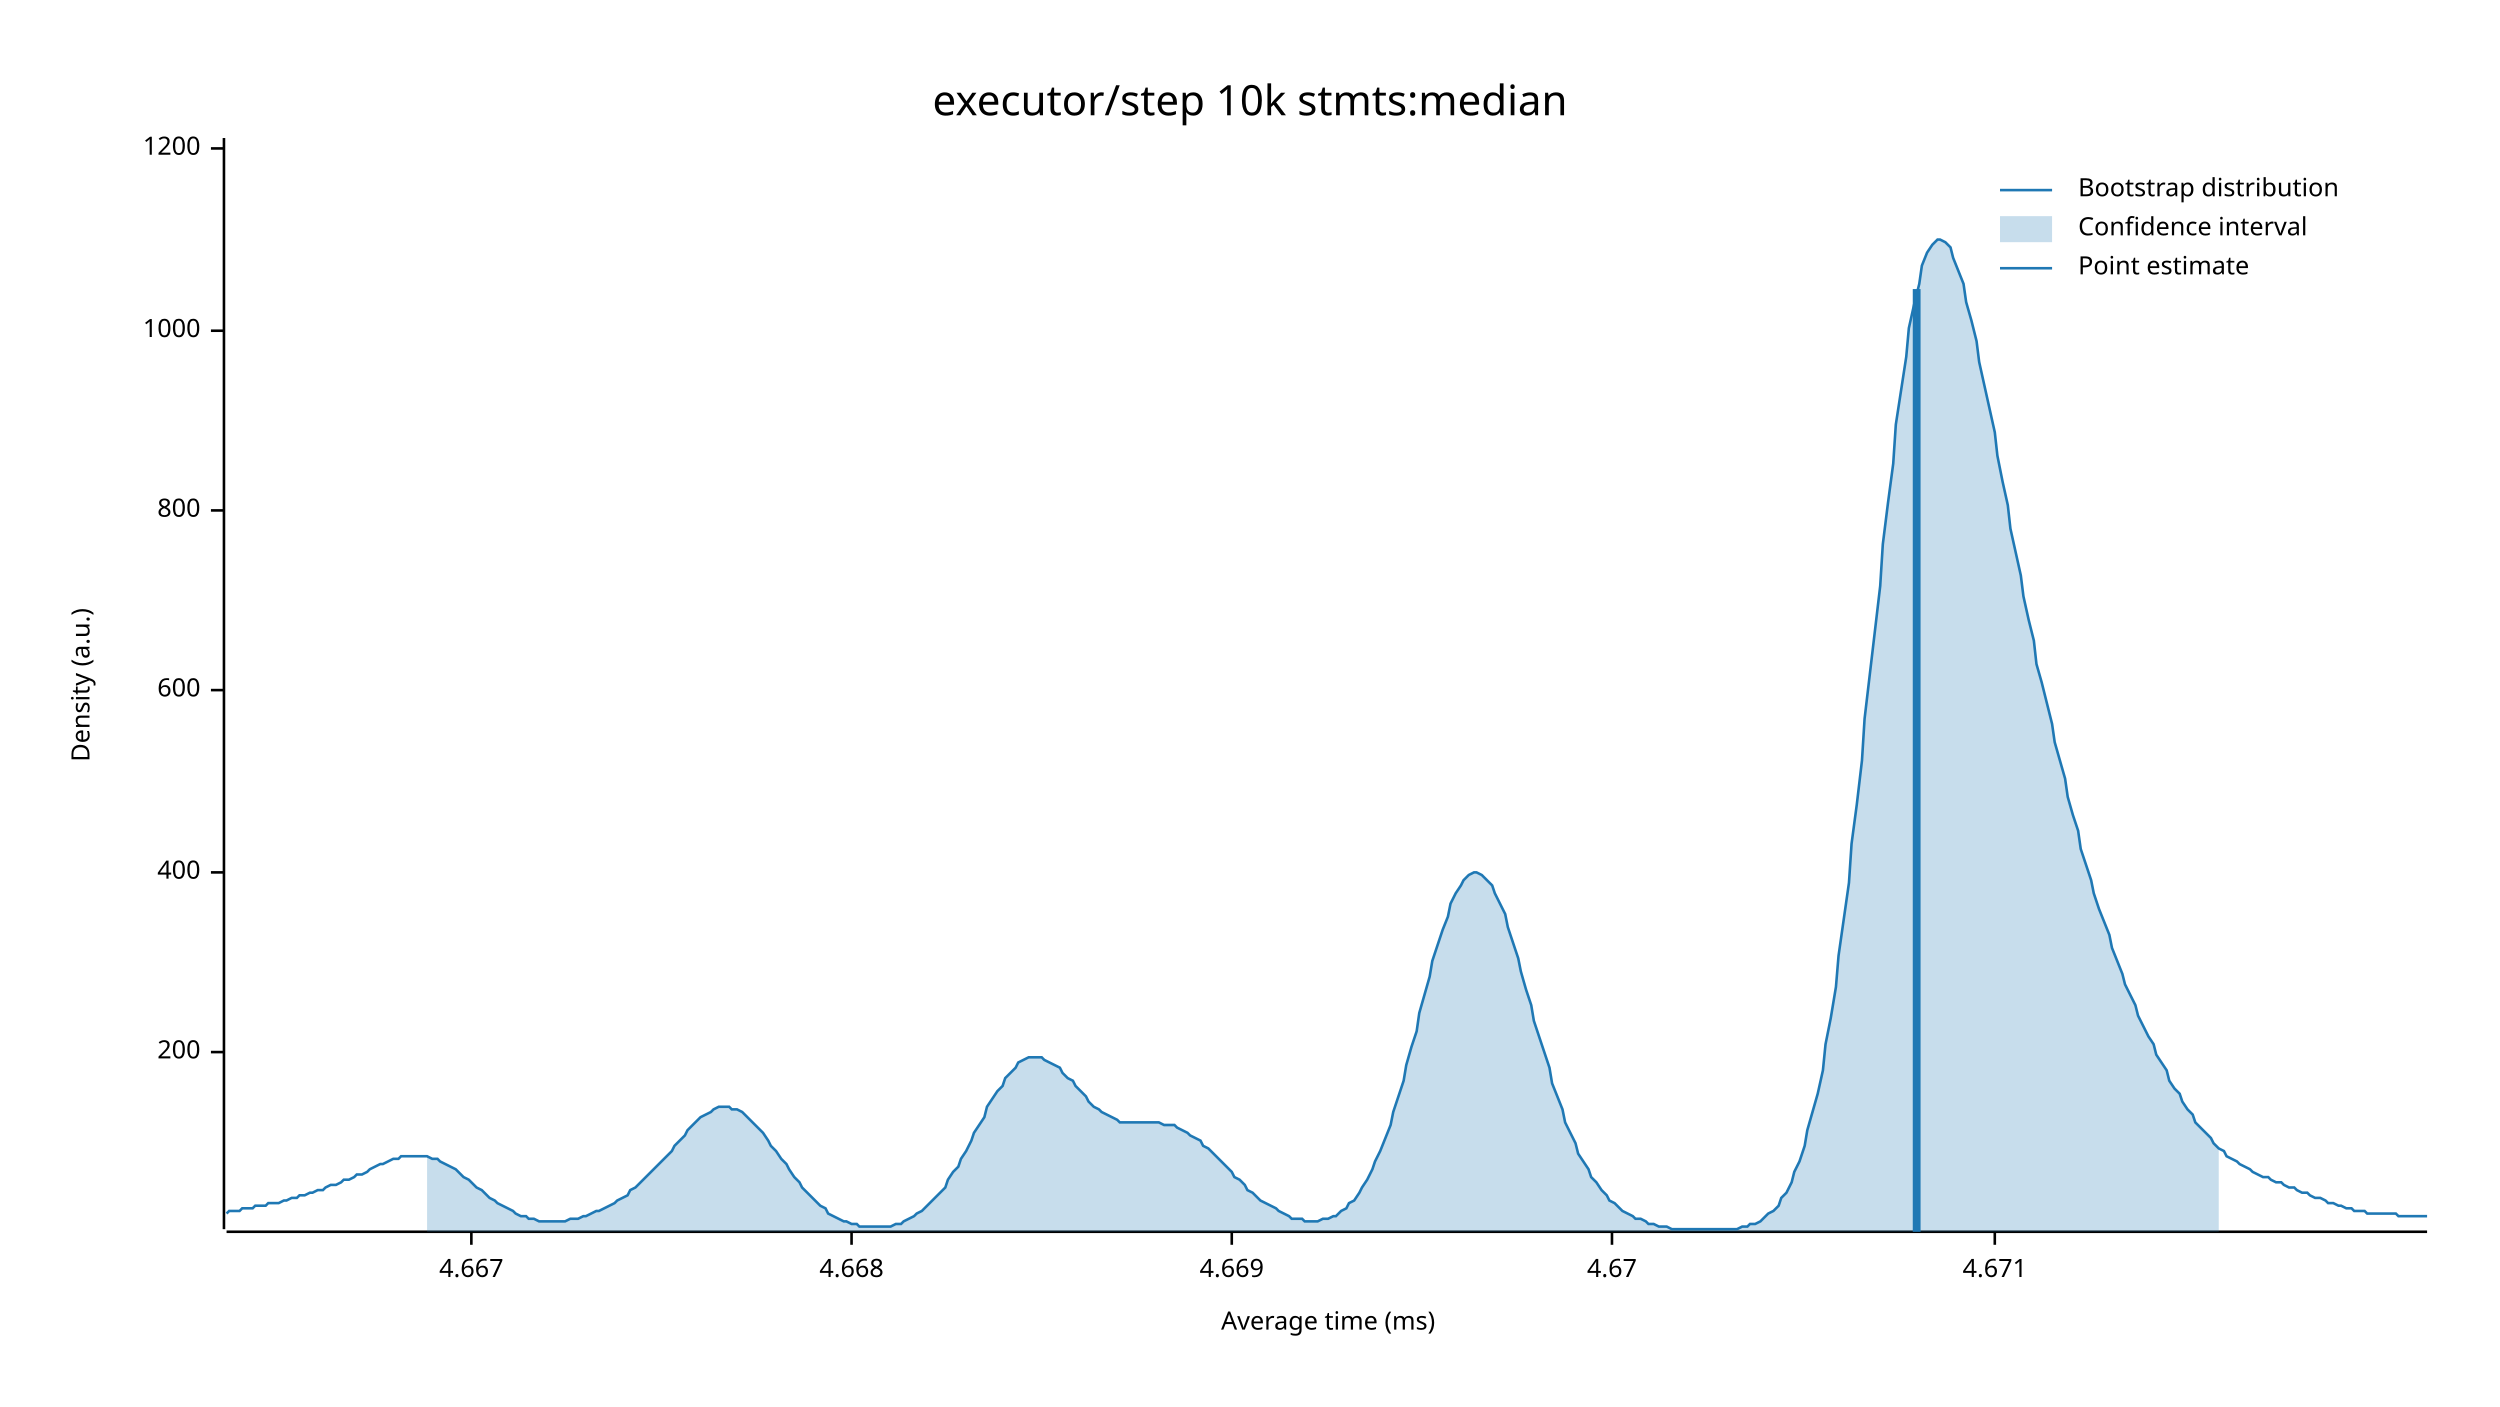
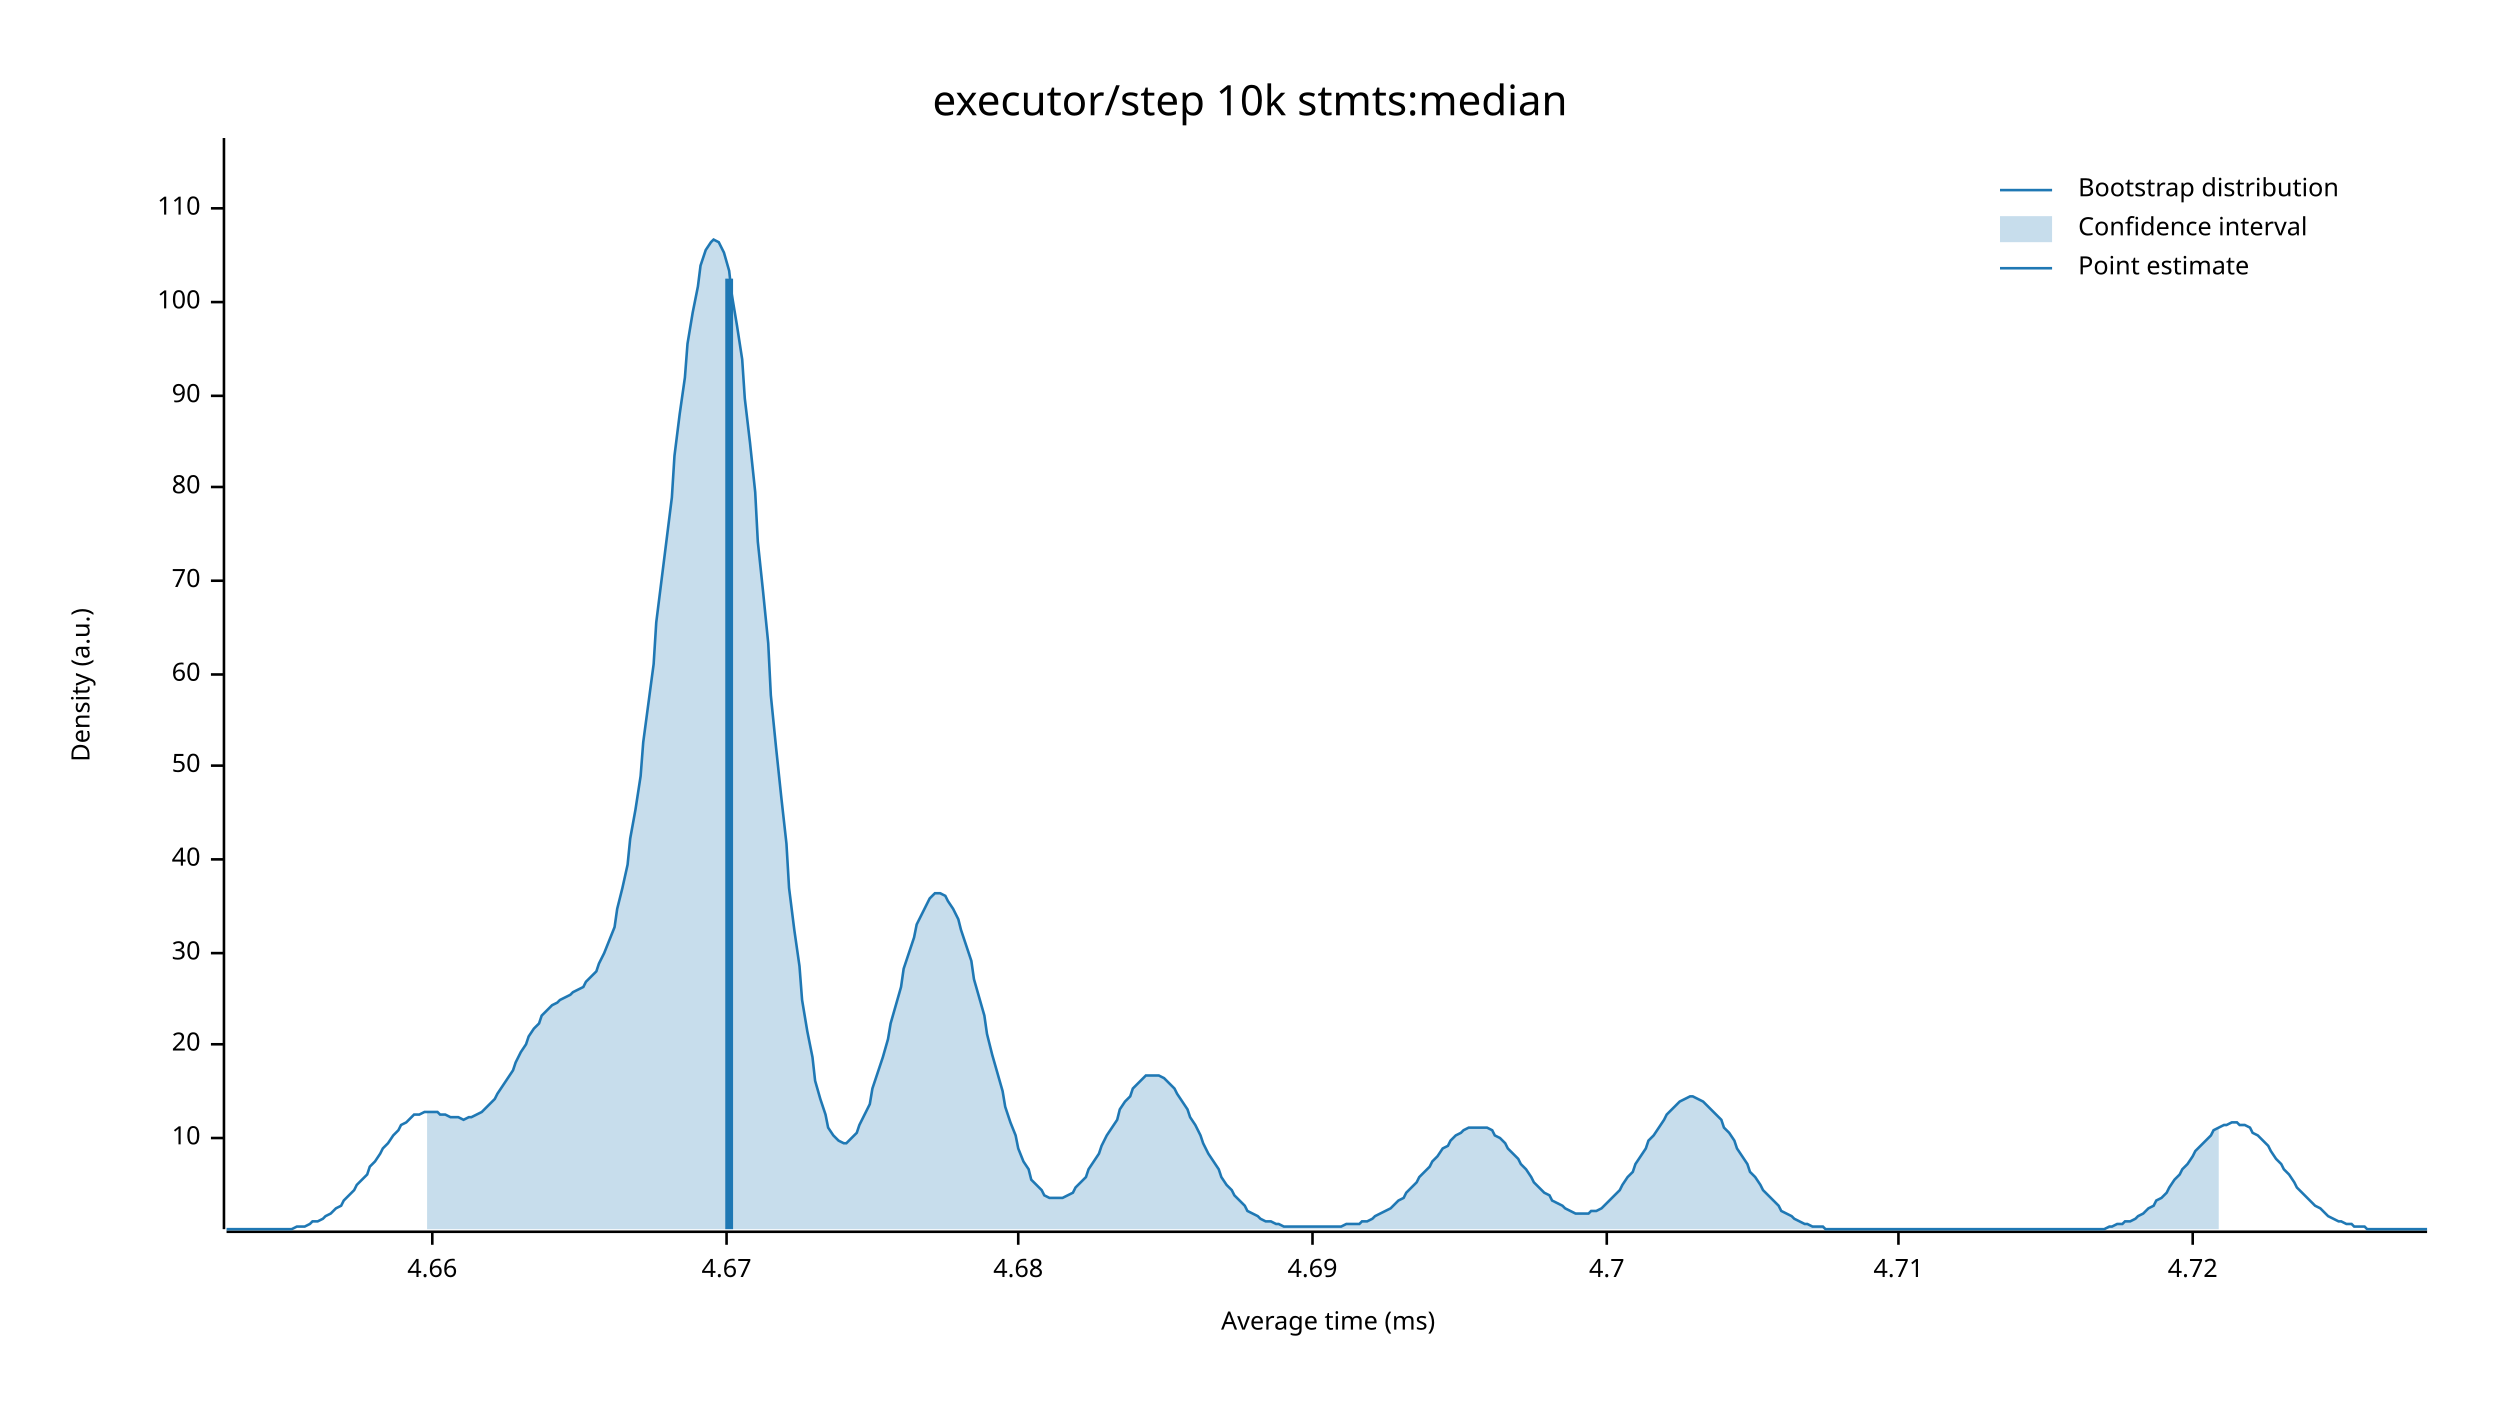
<svg xmlns="http://www.w3.org/2000/svg" width="960" height="540" viewBox="0 0 960 540">
  <text x="480" y="32" dy="0.76em" text-anchor="middle" font-family="sans-serif" font-size="16.129" opacity="1" fill="#000000">
executor/step 10k stmts:median
</text>
  <text x="27" y="263" dy="0.76em" text-anchor="middle" font-family="sans-serif" font-size="9.677" opacity="1" fill="#000000" transform="rotate(270, 27, 263)">
Density (a.u.)
</text>
  <text x="510" y="513" dy="-0.5ex" text-anchor="middle" font-family="sans-serif" font-size="9.677" opacity="1" fill="#000000">
Average time (ms)
</text>
  <polyline fill="none" opacity="1" stroke="#000000" stroke-width="1" points="86,53 86,472 " />
-   <text x="77" y="404" dy="0.5ex" text-anchor="end" font-family="sans-serif" font-size="9.677" opacity="1" fill="#000000">
- 200
+   <text x="77" y="437" dy="0.5ex" text-anchor="end" font-family="sans-serif" font-size="9.677" opacity="1" fill="#000000">
+ 10
</text>
-   <polyline fill="none" opacity="1" stroke="#000000" stroke-width="1" points="81,404 86,404 " />
-   <text x="77" y="335" dy="0.5ex" text-anchor="end" font-family="sans-serif" font-size="9.677" opacity="1" fill="#000000">
- 400
+   <polyline fill="none" opacity="1" stroke="#000000" stroke-width="1" points="81,437 86,437 " />
+   <text x="77" y="401" dy="0.5ex" text-anchor="end" font-family="sans-serif" font-size="9.677" opacity="1" fill="#000000">
+ 20
</text>
-   <polyline fill="none" opacity="1" stroke="#000000" stroke-width="1" points="81,335 86,335 " />
-   <text x="77" y="265" dy="0.5ex" text-anchor="end" font-family="sans-serif" font-size="9.677" opacity="1" fill="#000000">
- 600
+   <polyline fill="none" opacity="1" stroke="#000000" stroke-width="1" points="81,401 86,401 " />
+   <text x="77" y="366" dy="0.5ex" text-anchor="end" font-family="sans-serif" font-size="9.677" opacity="1" fill="#000000">
+ 30
</text>
-   <polyline fill="none" opacity="1" stroke="#000000" stroke-width="1" points="81,265 86,265 " />
-   <text x="77" y="196" dy="0.5ex" text-anchor="end" font-family="sans-serif" font-size="9.677" opacity="1" fill="#000000">
- 800
+   <polyline fill="none" opacity="1" stroke="#000000" stroke-width="1" points="81,366 86,366 " />
+   <text x="77" y="330" dy="0.5ex" text-anchor="end" font-family="sans-serif" font-size="9.677" opacity="1" fill="#000000">
+ 40
</text>
-   <polyline fill="none" opacity="1" stroke="#000000" stroke-width="1" points="81,196 86,196 " />
-   <text x="77" y="127" dy="0.5ex" text-anchor="end" font-family="sans-serif" font-size="9.677" opacity="1" fill="#000000">
- 1000
+   <polyline fill="none" opacity="1" stroke="#000000" stroke-width="1" points="81,330 86,330 " />
+   <text x="77" y="294" dy="0.5ex" text-anchor="end" font-family="sans-serif" font-size="9.677" opacity="1" fill="#000000">
+ 50
</text>
-   <polyline fill="none" opacity="1" stroke="#000000" stroke-width="1" points="81,127 86,127 " />
-   <text x="77" y="57" dy="0.5ex" text-anchor="end" font-family="sans-serif" font-size="9.677" opacity="1" fill="#000000">
- 1200
+   <polyline fill="none" opacity="1" stroke="#000000" stroke-width="1" points="81,294 86,294 " />
+   <text x="77" y="259" dy="0.5ex" text-anchor="end" font-family="sans-serif" font-size="9.677" opacity="1" fill="#000000">
+ 60
</text>
-   <polyline fill="none" opacity="1" stroke="#000000" stroke-width="1" points="81,57 86,57 " />
+   <polyline fill="none" opacity="1" stroke="#000000" stroke-width="1" points="81,259 86,259 " />
+   <text x="77" y="223" dy="0.5ex" text-anchor="end" font-family="sans-serif" font-size="9.677" opacity="1" fill="#000000">
+ 70
+ </text>
+   <polyline fill="none" opacity="1" stroke="#000000" stroke-width="1" points="81,223 86,223 " />
+   <text x="77" y="187" dy="0.5ex" text-anchor="end" font-family="sans-serif" font-size="9.677" opacity="1" fill="#000000">
+ 80
+ </text>
+   <polyline fill="none" opacity="1" stroke="#000000" stroke-width="1" points="81,187 86,187 " />
+   <text x="77" y="152" dy="0.5ex" text-anchor="end" font-family="sans-serif" font-size="9.677" opacity="1" fill="#000000">
+ 90
+ </text>
+   <polyline fill="none" opacity="1" stroke="#000000" stroke-width="1" points="81,152 86,152 " />
+   <text x="77" y="116" dy="0.5ex" text-anchor="end" font-family="sans-serif" font-size="9.677" opacity="1" fill="#000000">
+ 100
+ </text>
+   <polyline fill="none" opacity="1" stroke="#000000" stroke-width="1" points="81,116 86,116 " />
+   <text x="77" y="80" dy="0.5ex" text-anchor="end" font-family="sans-serif" font-size="9.677" opacity="1" fill="#000000">
+ 110
+ </text>
+   <polyline fill="none" opacity="1" stroke="#000000" stroke-width="1" points="81,80 86,80 " />
  <polyline fill="none" opacity="1" stroke="#000000" stroke-width="1" points="87,473 932,473 " />
-   <text x="181" y="483" dy="0.76em" text-anchor="middle" font-family="sans-serif" font-size="9.677" opacity="1" fill="#000000">
- 4.667
+   <text x="166" y="483" dy="0.76em" text-anchor="middle" font-family="sans-serif" font-size="9.677" opacity="1" fill="#000000">
+ 4.66
</text>
-   <polyline fill="none" opacity="1" stroke="#000000" stroke-width="1" points="181,473 181,478 " />
-   <text x="327" y="483" dy="0.76em" text-anchor="middle" font-family="sans-serif" font-size="9.677" opacity="1" fill="#000000">
- 4.668
- </text>
-   <polyline fill="none" opacity="1" stroke="#000000" stroke-width="1" points="327,473 327,478 " />
-   <text x="473" y="483" dy="0.76em" text-anchor="middle" font-family="sans-serif" font-size="9.677" opacity="1" fill="#000000">
- 4.669
- </text>
-   <polyline fill="none" opacity="1" stroke="#000000" stroke-width="1" points="473,473 473,478 " />
-   <text x="619" y="483" dy="0.76em" text-anchor="middle" font-family="sans-serif" font-size="9.677" opacity="1" fill="#000000">
+   <polyline fill="none" opacity="1" stroke="#000000" stroke-width="1" points="166,473 166,478 " />
+   <text x="279" y="483" dy="0.76em" text-anchor="middle" font-family="sans-serif" font-size="9.677" opacity="1" fill="#000000">
4.67
</text>
-   <polyline fill="none" opacity="1" stroke="#000000" stroke-width="1" points="619,473 619,478 " />
-   <text x="766" y="483" dy="0.76em" text-anchor="middle" font-family="sans-serif" font-size="9.677" opacity="1" fill="#000000">
- 4.671
+   <polyline fill="none" opacity="1" stroke="#000000" stroke-width="1" points="279,473 279,478 " />
+   <text x="391" y="483" dy="0.76em" text-anchor="middle" font-family="sans-serif" font-size="9.677" opacity="1" fill="#000000">
+ 4.68
</text>
-   <polyline fill="none" opacity="1" stroke="#000000" stroke-width="1" points="766,473 766,478 " />
-   <polyline fill="none" opacity="1" stroke="#1F78B4" stroke-width="1" points="87,466 88,465 90,465 92,465 93,464 95,464 97,464 98,463 100,463 102,463 103,462 105,462 107,462 109,461 110,461 112,460 114,460 115,459 117,459 119,458 120,458 122,457 124,457 125,456 127,455 129,455 131,454 132,453 134,453 136,452 137,451 139,451 141,450 142,449 144,448 146,447 147,447 149,446 151,445 153,445 154,444 156,444 158,444 159,444 161,444 163,444 164,444 166,445 168,445 169,446 171,447 173,448 175,449 176,450 178,452 180,453 181,454 183,456 185,457 186,458 188,460 190,461 191,462 193,463 195,464 197,465 198,466 200,467 202,467 203,468 205,468 207,469 208,469 210,469 212,469 214,469 215,469 217,469 219,468 220,468 222,468 224,467 225,467 227,466 229,465 230,465 232,464 234,463 236,462 237,461 239,460 241,459 242,457 244,456 246,454 247,453 249,451 251,449 252,448 254,446 256,444 258,442 259,440 261,438 263,436 264,434 266,432 268,430 269,429 271,428 273,427 274,426 276,425 278,425 280,425 281,426 283,426 285,427 286,428 288,430 290,432 291,433 293,435 295,438 296,440 298,442 300,445 302,447 303,449 305,452 307,454 308,456 310,458 312,460 313,461 315,463 317,464 318,466 320,467 322,468 324,469 325,469 327,470 329,470 330,471 332,471 334,471 335,471 337,471 339,471 341,471 342,471 344,470 346,470 347,469 349,468 351,467 352,466 354,465 356,463 357,462 359,460 361,458 363,456 364,453 366,450 368,448 369,445 371,442 373,438 374,435 376,432 378,429 379,425 381,422 383,419 385,417 386,414 388,412 390,410 391,408 393,407 395,406 396,406 398,406 400,406 401,407 403,408 405,409 407,410 408,412 410,414 412,415 413,417 415,419 417,421 418,423 420,425 422,426 423,427 425,428 427,429 429,430 430,431 432,431 434,431 435,431 437,431 439,431 440,431 442,431 444,431 445,431 447,432 449,432 451,432 452,433 454,434 456,435 457,436 459,437 461,438 462,440 464,441 466,443 468,445 469,446 471,448 473,450 474,452 476,453 478,455 479,457 481,458 483,460 484,461 486,462 488,463 490,464 491,465 493,466 495,467 496,468 498,468 500,468 501,469 503,469 505,469 506,469 508,468 510,468 512,467 513,467 515,465 517,464 518,462 520,461 522,458 523,456 525,453 527,449 528,446 530,442 532,437 534,432 535,427 537,421 539,415 540,409 542,402 544,396 545,389 547,382 549,375 550,369 552,363 554,357 556,352 557,347 559,343 561,340 562,338 564,336 566,335 567,335 569,336 571,338 573,340 574,343 576,347 578,351 579,356 581,362 583,368 584,373 586,380 588,386 589,392 591,398 593,404 595,410 596,416 598,421 600,426 601,431 603,435 605,439 606,443 608,446 610,449 611,452 613,454 615,457 617,459 618,461 620,462 622,464 623,465 625,466 627,467 628,468 630,468 632,469 633,470 635,470 637,471 639,471 640,471 642,472 644,472 645,472 647,472 649,472 650,472 652,472 654,472 655,472 657,472 659,472 661,472 662,472 664,472 666,472 667,472 669,471 671,471 672,470 674,470 676,469 677,468 679,466 681,465 683,463 684,460 686,458 688,454 689,450 691,446 693,440 694,434 696,427 698,420 700,411 701,401 703,391 705,379 706,367 708,353 710,339 711,324 713,309 715,292 716,276 718,259 720,242 722,225 723,209 725,193 727,178 728,163 730,150 732,137 733,126 735,117 737,109 738,102 740,97 742,94 744,92 745,92 747,93 749,95 750,99 752,104 754,109 755,116 757,123 759,131 760,139 762,148 764,157 766,166 767,175 769,185 771,194 772,203 774,212 776,221 777,229 779,238 781,246 782,255 784,262 786,270 788,278 789,285 791,292 793,299 794,306 796,313 798,319 799,326 801,332 803,338 804,343 806,349 808,354 810,359 811,364 813,369 815,374 816,378 818,382 820,386 821,390 823,394 825,398 827,401 828,405 830,408 832,411 833,415 835,418 837,420 838,423 840,426 842,428 843,431 845,433 847,435 849,437 850,439 852,441 854,442 855,444 857,445 859,446 860,447 862,448 864,449 865,450 867,451 869,452 871,452 872,453 874,454 876,454 877,455 879,456 881,456 882,457 884,458 886,458 887,459 889,460 891,460 893,461 894,462 896,462 898,463 899,463 901,464 903,464 904,465 906,465 908,465 909,466 911,466 913,466 915,466 916,466 918,466 920,466 921,467 923,467 925,467 926,467 928,467 930,467 932,467 " />
-   <polygon opacity="0.25" fill="#1F78B4" points="164,444 166,445 168,445 169,446 171,447 173,448 175,449 176,450 178,452 180,453 181,454 183,456 185,457 186,458 188,460 190,461 191,462 193,463 195,464 197,465 198,466 200,467 202,467 203,468 205,468 207,469 208,469 210,469 212,469 214,469 215,469 217,469 219,468 220,468 222,468 224,467 225,467 227,466 229,465 230,465 232,464 234,463 236,462 237,461 239,460 241,459 242,457 244,456 246,454 247,453 249,451 251,449 252,448 254,446 256,444 258,442 259,440 261,438 263,436 264,434 266,432 268,430 269,429 271,428 273,427 274,426 276,425 278,425 280,425 281,426 283,426 285,427 286,428 288,430 290,432 291,433 293,435 295,438 296,440 298,442 300,445 302,447 303,449 305,452 307,454 308,456 310,458 312,460 313,461 315,463 317,464 318,466 320,467 322,468 324,469 325,469 327,470 329,470 330,471 332,471 334,471 335,471 337,471 339,471 341,471 342,471 344,470 346,470 347,469 349,468 351,467 352,466 354,465 356,463 357,462 359,460 361,458 363,456 364,453 366,450 368,448 369,445 371,442 373,438 374,435 376,432 378,429 379,425 381,422 383,419 385,417 386,414 388,412 390,410 391,408 393,407 395,406 396,406 398,406 400,406 401,407 403,408 405,409 407,410 408,412 410,414 412,415 413,417 415,419 417,421 418,423 420,425 422,426 423,427 425,428 427,429 429,430 430,431 432,431 434,431 435,431 437,431 439,431 440,431 442,431 444,431 445,431 447,432 449,432 451,432 452,433 454,434 456,435 457,436 459,437 461,438 462,440 464,441 466,443 468,445 469,446 471,448 473,450 474,452 476,453 478,455 479,457 481,458 483,460 484,461 486,462 488,463 490,464 491,465 493,466 495,467 496,468 498,468 500,468 501,469 503,469 505,469 506,469 508,468 510,468 512,467 513,467 515,465 517,464 518,462 520,461 522,458 523,456 525,453 527,449 528,446 530,442 532,437 534,432 535,427 537,421 539,415 540,409 542,402 544,396 545,389 547,382 549,375 550,369 552,363 554,357 556,352 557,347 559,343 561,340 562,338 564,336 566,335 567,335 569,336 571,338 573,340 574,343 576,347 578,351 579,356 581,362 583,368 584,373 586,380 588,386 589,392 591,398 593,404 595,410 596,416 598,421 600,426 601,431 603,435 605,439 606,443 608,446 610,449 611,452 613,454 615,457 617,459 618,461 620,462 622,464 623,465 625,466 627,467 628,468 630,468 632,469 633,470 635,470 637,471 639,471 640,471 642,472 644,472 645,472 647,472 649,472 650,472 652,472 654,472 655,472 657,472 659,472 661,472 662,472 664,472 666,472 667,472 669,471 671,471 672,470 674,470 676,469 677,468 679,466 681,465 683,463 684,460 686,458 688,454 689,450 691,446 693,440 694,434 696,427 698,420 700,411 701,401 703,391 705,379 706,367 708,353 710,339 711,324 713,309 715,292 716,276 718,259 720,242 722,225 723,209 725,193 727,178 728,163 730,150 732,137 733,126 735,117 737,109 738,102 740,97 742,94 744,92 745,92 747,93 749,95 750,99 752,104 754,109 755,116 757,123 759,131 760,139 762,148 764,157 766,166 767,175 769,185 771,194 772,203 774,212 776,221 777,229 779,238 781,246 782,255 784,262 786,270 788,278 789,285 791,292 793,299 794,306 796,313 798,319 799,326 801,332 803,338 804,343 806,349 808,354 810,359 811,364 813,369 815,374 816,378 818,382 820,386 821,390 823,394 825,398 827,401 828,405 830,408 832,411 833,415 835,418 837,420 838,423 840,426 842,428 843,431 845,433 847,435 849,437 850,439 852,441 852,473 164,473 " />
-   <polyline fill="none" opacity="1" stroke="#1F78B4" stroke-width="3" points="736,473 736,111 " />
+   <polyline fill="none" opacity="1" stroke="#000000" stroke-width="1" points="391,473 391,478 " />
+   <text x="504" y="483" dy="0.76em" text-anchor="middle" font-family="sans-serif" font-size="9.677" opacity="1" fill="#000000">
+ 4.69
+ </text>
+   <polyline fill="none" opacity="1" stroke="#000000" stroke-width="1" points="504,473 504,478 " />
+   <text x="617" y="483" dy="0.76em" text-anchor="middle" font-family="sans-serif" font-size="9.677" opacity="1" fill="#000000">
+ 4.7
+ </text>
+   <polyline fill="none" opacity="1" stroke="#000000" stroke-width="1" points="617,473 617,478 " />
+   <text x="729" y="483" dy="0.76em" text-anchor="middle" font-family="sans-serif" font-size="9.677" opacity="1" fill="#000000">
+ 4.71
+ </text>
+   <polyline fill="none" opacity="1" stroke="#000000" stroke-width="1" points="729,473 729,478 " />
+   <text x="842" y="483" dy="0.76em" text-anchor="middle" font-family="sans-serif" font-size="9.677" opacity="1" fill="#000000">
+ 4.72
+ </text>
+   <polyline fill="none" opacity="1" stroke="#000000" stroke-width="1" points="842,473 842,478 " />
+   <polyline fill="none" opacity="1" stroke="#1F78B4" stroke-width="1" points="87,472 88,472 90,472 92,472 93,472 95,472 97,472 98,472 100,472 102,472 103,472 105,472 107,472 109,472 110,472 112,472 114,471 115,471 117,471 119,470 120,469 122,469 124,468 125,467 127,466 129,464 131,463 132,461 134,459 136,457 137,455 139,453 141,451 142,448 144,446 146,443 147,441 149,439 151,436 153,434 154,432 156,431 158,429 159,428 161,428 163,427 164,427 166,427 168,427 169,428 171,428 173,429 175,429 176,429 178,430 180,429 181,429 183,428 185,427 186,426 188,424 190,422 191,420 193,417 195,414 197,411 198,408 200,404 202,401 203,398 205,395 207,393 208,390 210,388 212,386 214,385 215,384 217,383 219,382 220,381 222,380 224,379 225,377 227,375 229,373 230,370 232,366 234,361 236,356 237,349 239,341 241,332 242,322 244,311 246,298 247,285 249,270 251,255 252,239 254,223 256,207 258,191 259,175 261,159 263,145 264,132 266,120 268,110 269,102 271,96 273,93 274,92 276,93 278,97 280,104 281,113 283,125 285,138 286,153 288,170 290,189 291,208 293,227 295,247 296,267 298,287 300,306 302,324 303,341 305,357 307,371 308,384 310,396 312,406 313,415 315,422 317,428 318,433 320,436 322,438 324,439 325,439 327,437 329,435 330,432 332,428 334,424 335,418 337,412 339,406 341,399 342,393 344,386 346,379 347,372 349,366 351,360 352,355 354,351 356,347 357,345 359,343 361,343 363,344 364,346 366,349 368,353 369,357 371,363 373,369 374,376 376,383 378,390 379,397 381,405 383,412 385,419 386,425 388,431 390,436 391,441 393,446 395,449 396,453 398,455 400,457 401,459 403,460 405,460 407,460 408,460 410,459 412,458 413,456 415,454 417,452 418,449 420,446 422,443 423,440 425,436 427,433 429,430 430,426 432,423 434,421 435,418 437,416 439,414 440,413 442,413 444,413 445,413 447,414 449,416 451,418 452,420 454,423 456,426 457,429 459,432 461,436 462,439 464,443 466,446 468,449 469,452 471,455 473,457 474,459 476,461 478,463 479,465 481,466 483,467 484,468 486,469 488,469 490,470 491,470 493,471 495,471 496,471 498,471 500,471 501,471 503,471 505,471 506,471 508,471 510,471 512,471 513,471 515,471 517,470 518,470 520,470 522,470 523,469 525,469 527,468 528,467 530,466 532,465 534,464 535,463 537,461 539,460 540,458 542,456 544,454 545,452 547,450 549,448 550,446 552,444 554,441 556,440 557,438 559,436 561,435 562,434 564,433 566,433 567,433 569,433 571,433 573,434 574,436 576,437 578,439 579,441 581,443 583,445 584,447 586,449 588,452 589,454 591,456 593,458 595,459 596,461 598,462 600,463 601,464 603,465 605,466 606,466 608,466 610,466 611,465 613,465 615,464 617,462 618,461 620,459 622,457 623,455 625,452 627,450 628,447 630,444 632,441 633,438 635,436 637,433 639,430 640,428 642,426 644,424 645,423 647,422 649,421 650,421 652,422 654,423 655,424 657,426 659,428 661,430 662,433 664,435 666,438 667,441 669,444 671,447 672,450 674,452 676,455 677,457 679,459 681,461 683,463 684,465 686,466 688,467 689,468 691,469 693,470 694,470 696,471 698,471 700,471 701,472 703,472 705,472 706,472 708,472 710,472 711,472 713,472 715,472 716,472 718,472 720,472 722,472 723,472 725,472 727,472 728,472 730,472 732,472 733,472 735,472 737,472 738,472 740,472 742,472 744,472 745,472 747,472 749,472 750,472 752,472 754,472 755,472 757,472 759,472 760,472 762,472 764,472 766,472 767,472 769,472 771,472 772,472 774,472 776,472 777,472 779,472 781,472 782,472 784,472 786,472 788,472 789,472 791,472 793,472 794,472 796,472 798,472 799,472 801,472 803,472 804,472 806,472 808,472 810,471 811,471 813,470 815,470 816,469 818,469 820,468 821,467 823,466 825,464 827,463 828,461 830,460 832,458 833,456 835,453 837,451 838,449 840,447 842,444 843,442 845,440 847,438 849,436 850,434 852,433 854,432 855,432 857,431 859,431 860,432 862,432 864,433 865,435 867,436 869,438 871,440 872,442 874,445 876,447 877,449 879,451 881,454 882,456 884,458 886,460 887,461 889,463 891,464 893,466 894,467 896,468 898,469 899,469 901,470 903,470 904,471 906,471 908,471 909,472 911,472 913,472 915,472 916,472 918,472 920,472 921,472 923,472 925,472 926,472 928,472 930,472 932,472 " />
+   <polygon opacity="0.25" fill="#1F78B4" points="164,427 166,427 168,427 169,428 171,428 173,429 175,429 176,429 178,430 180,429 181,429 183,428 185,427 186,426 188,424 190,422 191,420 193,417 195,414 197,411 198,408 200,404 202,401 203,398 205,395 207,393 208,390 210,388 212,386 214,385 215,384 217,383 219,382 220,381 222,380 224,379 225,377 227,375 229,373 230,370 232,366 234,361 236,356 237,349 239,341 241,332 242,322 244,311 246,298 247,285 249,270 251,255 252,239 254,223 256,207 258,191 259,175 261,159 263,145 264,132 266,120 268,110 269,102 271,96 273,93 274,92 276,93 278,97 280,104 281,113 283,125 285,138 286,153 288,170 290,189 291,208 293,227 295,247 296,267 298,287 300,306 302,324 303,341 305,357 307,371 308,384 310,396 312,406 313,415 315,422 317,428 318,433 320,436 322,438 324,439 325,439 327,437 329,435 330,432 332,428 334,424 335,418 337,412 339,406 341,399 342,393 344,386 346,379 347,372 349,366 351,360 352,355 354,351 356,347 357,345 359,343 361,343 363,344 364,346 366,349 368,353 369,357 371,363 373,369 374,376 376,383 378,390 379,397 381,405 383,412 385,419 386,425 388,431 390,436 391,441 393,446 395,449 396,453 398,455 400,457 401,459 403,460 405,460 407,460 408,460 410,459 412,458 413,456 415,454 417,452 418,449 420,446 422,443 423,440 425,436 427,433 429,430 430,426 432,423 434,421 435,418 437,416 439,414 440,413 442,413 444,413 445,413 447,414 449,416 451,418 452,420 454,423 456,426 457,429 459,432 461,436 462,439 464,443 466,446 468,449 469,452 471,455 473,457 474,459 476,461 478,463 479,465 481,466 483,467 484,468 486,469 488,469 490,470 491,470 493,471 495,471 496,471 498,471 500,471 501,471 503,471 505,471 506,471 508,471 510,471 512,471 513,471 515,471 517,470 518,470 520,470 522,470 523,469 525,469 527,468 528,467 530,466 532,465 534,464 535,463 537,461 539,460 540,458 542,456 544,454 545,452 547,450 549,448 550,446 552,444 554,441 556,440 557,438 559,436 561,435 562,434 564,433 566,433 567,433 569,433 571,433 573,434 574,436 576,437 578,439 579,441 581,443 583,445 584,447 586,449 588,452 589,454 591,456 593,458 595,459 596,461 598,462 600,463 601,464 603,465 605,466 606,466 608,466 610,466 611,465 613,465 615,464 617,462 618,461 620,459 622,457 623,455 625,452 627,450 628,447 630,444 632,441 633,438 635,436 637,433 639,430 640,428 642,426 644,424 645,423 647,422 649,421 650,421 652,422 654,423 655,424 657,426 659,428 661,430 662,433 664,435 666,438 667,441 669,444 671,447 672,450 674,452 676,455 677,457 679,459 681,461 683,463 684,465 686,466 688,467 689,468 691,469 693,470 694,470 696,471 698,471 700,471 701,472 703,472 705,472 706,472 708,472 710,472 711,472 713,472 715,472 716,472 718,472 720,472 722,472 723,472 725,472 727,472 728,472 730,472 732,472 733,472 735,472 737,472 738,472 740,472 742,472 744,472 745,472 747,472 749,472 750,472 752,472 754,472 755,472 757,472 759,472 760,472 762,472 764,472 766,472 767,472 769,472 771,472 772,472 774,472 776,472 777,472 779,472 781,472 782,472 784,472 786,472 788,472 789,472 791,472 793,472 794,472 796,472 798,472 799,472 801,472 803,472 804,472 806,472 808,472 810,471 811,471 813,470 815,470 816,469 818,469 820,468 821,467 823,466 825,464 827,463 828,461 830,460 832,458 833,456 835,453 837,451 838,449 840,447 842,444 843,442 845,440 847,438 849,436 850,434 852,433 852,472 164,472 " />
+   <polyline fill="none" opacity="1" stroke="#1F78B4" stroke-width="3" points="280,472 280,107 " />
  <text x="798" y="68" dy="0.76em" text-anchor="start" font-family="sans-serif" font-size="9.677" opacity="1" fill="#000000">
Bootstrap distribution
</text>
  <text x="798" y="83" dy="0.76em" text-anchor="start" font-family="sans-serif" font-size="9.677" opacity="1" fill="#000000">
Confidence interval
</text>
  <text x="798" y="98" dy="0.76em" text-anchor="start" font-family="sans-serif" font-size="9.677" opacity="1" fill="#000000">
Point estimate
</text>
  <polyline fill="none" opacity="1" stroke="#1F78B4" stroke-width="1" points="768,73 788,73 " />
  <rect x="768" y="83" width="20" height="10" opacity="0.25" fill="#1F78B4" stroke="none" />
  <polyline fill="none" opacity="1" stroke="#1F78B4" stroke-width="1" points="768,103 788,103 " />
</svg>
